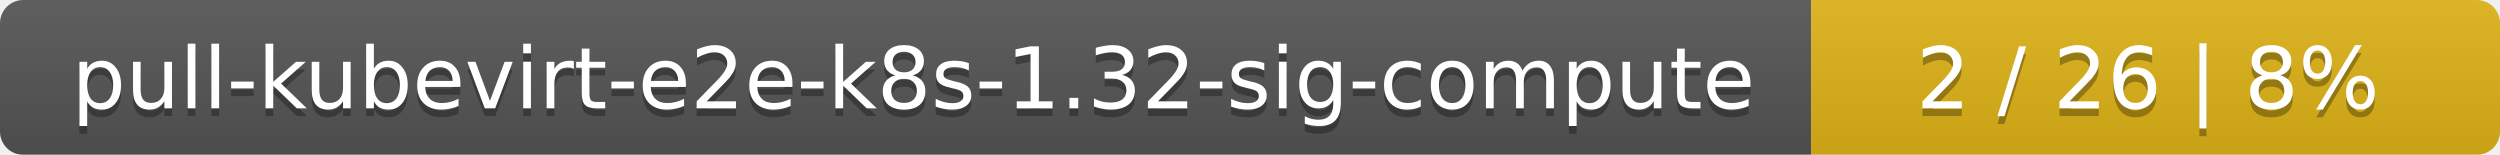
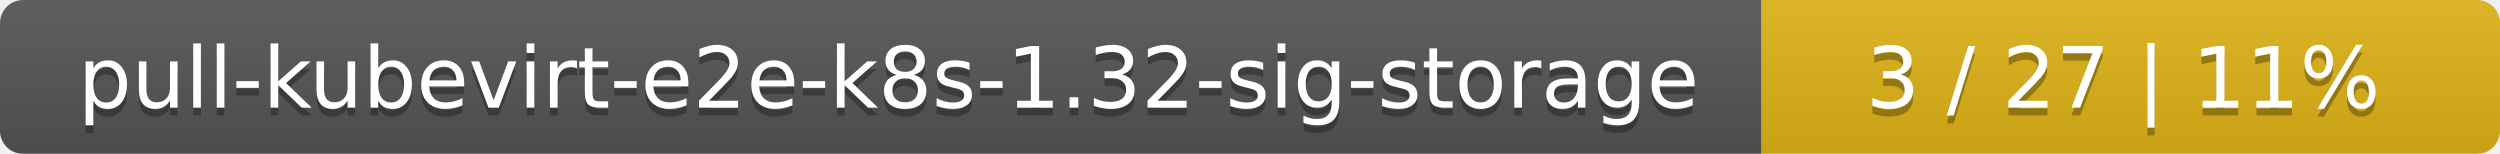
- <svg xmlns="http://www.w3.org/2000/svg" width="323" height="20">
+ <svg xmlns="http://www.w3.org/2000/svg" width="325" height="20">
  <linearGradient id="smooth" x2="0" y2="100%">
    <stop offset="0" stop-color="#bbb" stop-opacity=".1" />
    <stop offset="1" stop-opacity=".1" />
  </linearGradient>
  <mask id="round">
-     <rect width="323" height="20" rx="3" fill="#fff" />
+     <rect width="325" height="20" rx="3" fill="#fff" />
  </mask>
  <g mask="url(#round)">
-     <rect width="234" height="20" fill="#555" />
-     <rect x="234" width="89" height="20" fill="#dfb317" />
-     <rect width="323" height="20" fill="url(#smooth)" />
+     <rect width="229" height="20" fill="#555" />
+     <rect x="229" width="96" height="20" fill="#dfb317" />
+     <rect width="325" height="20" fill="url(#smooth)" />
  </g>
  <g fill="#fff" text-anchor="middle" font-family="DejaVu Sans,Verdana,Geneva,sans-serif" font-size="11">
-     <text x="118" y="15" fill="#010101" fill-opacity=".3">pull-kubevirt-e2e-k8s-1.32-sig-compute</text>
-     <text x="118" y="14">pull-kubevirt-e2e-k8s-1.32-sig-compute</text>
-     <text x="277.5" y="15" fill="#010101" fill-opacity=".3">2 / 26    |    8%</text>
-     <text x="277.5" y="14">2 / 26    |    8%</text>
+     <text x="115.5" y="15" fill="#010101" fill-opacity=".3">pull-kubevirt-e2e-k8s-1.32-sig-storage</text>
+     <text x="115.5" y="14">pull-kubevirt-e2e-k8s-1.32-sig-storage</text>
+     <text x="276" y="15" fill="#010101" fill-opacity=".3">3 / 27    |    11%</text>
+     <text x="276" y="14">3 / 27    |    11%</text>
  </g>
</svg>
